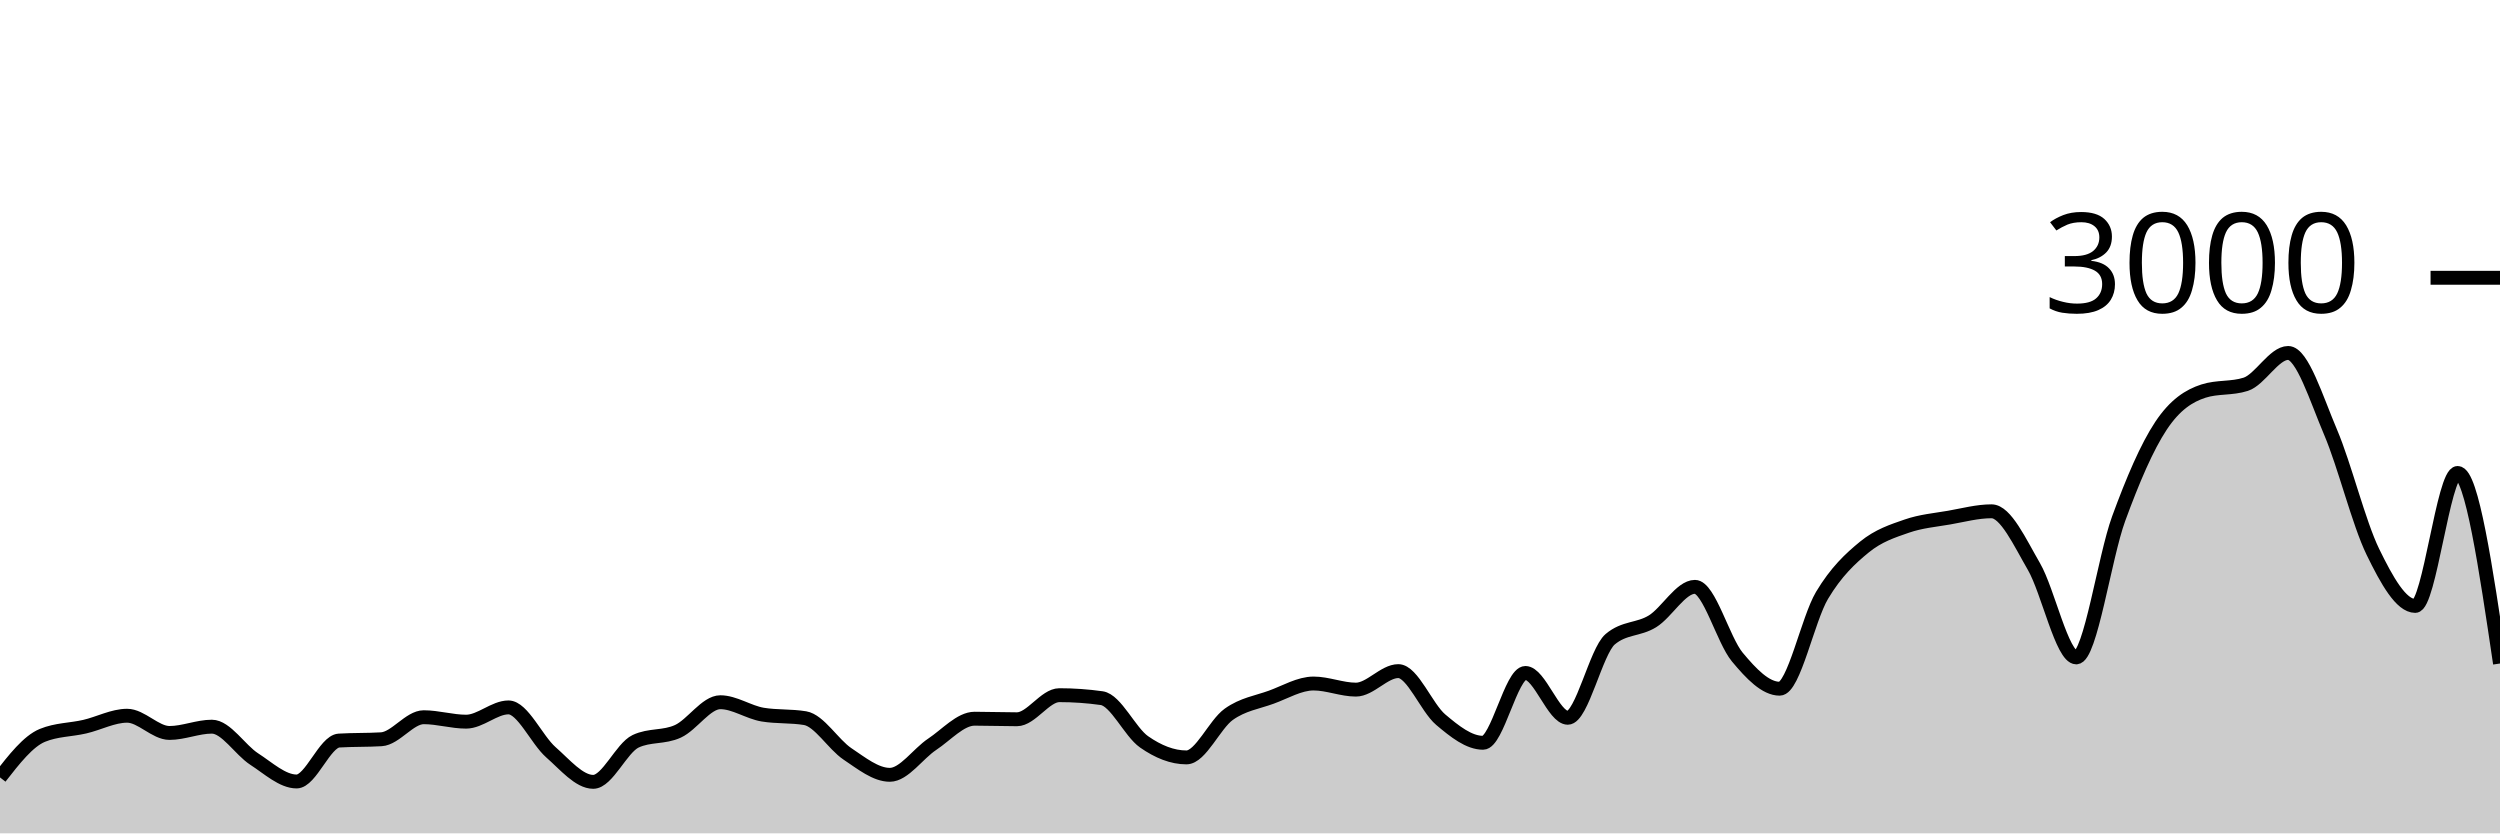
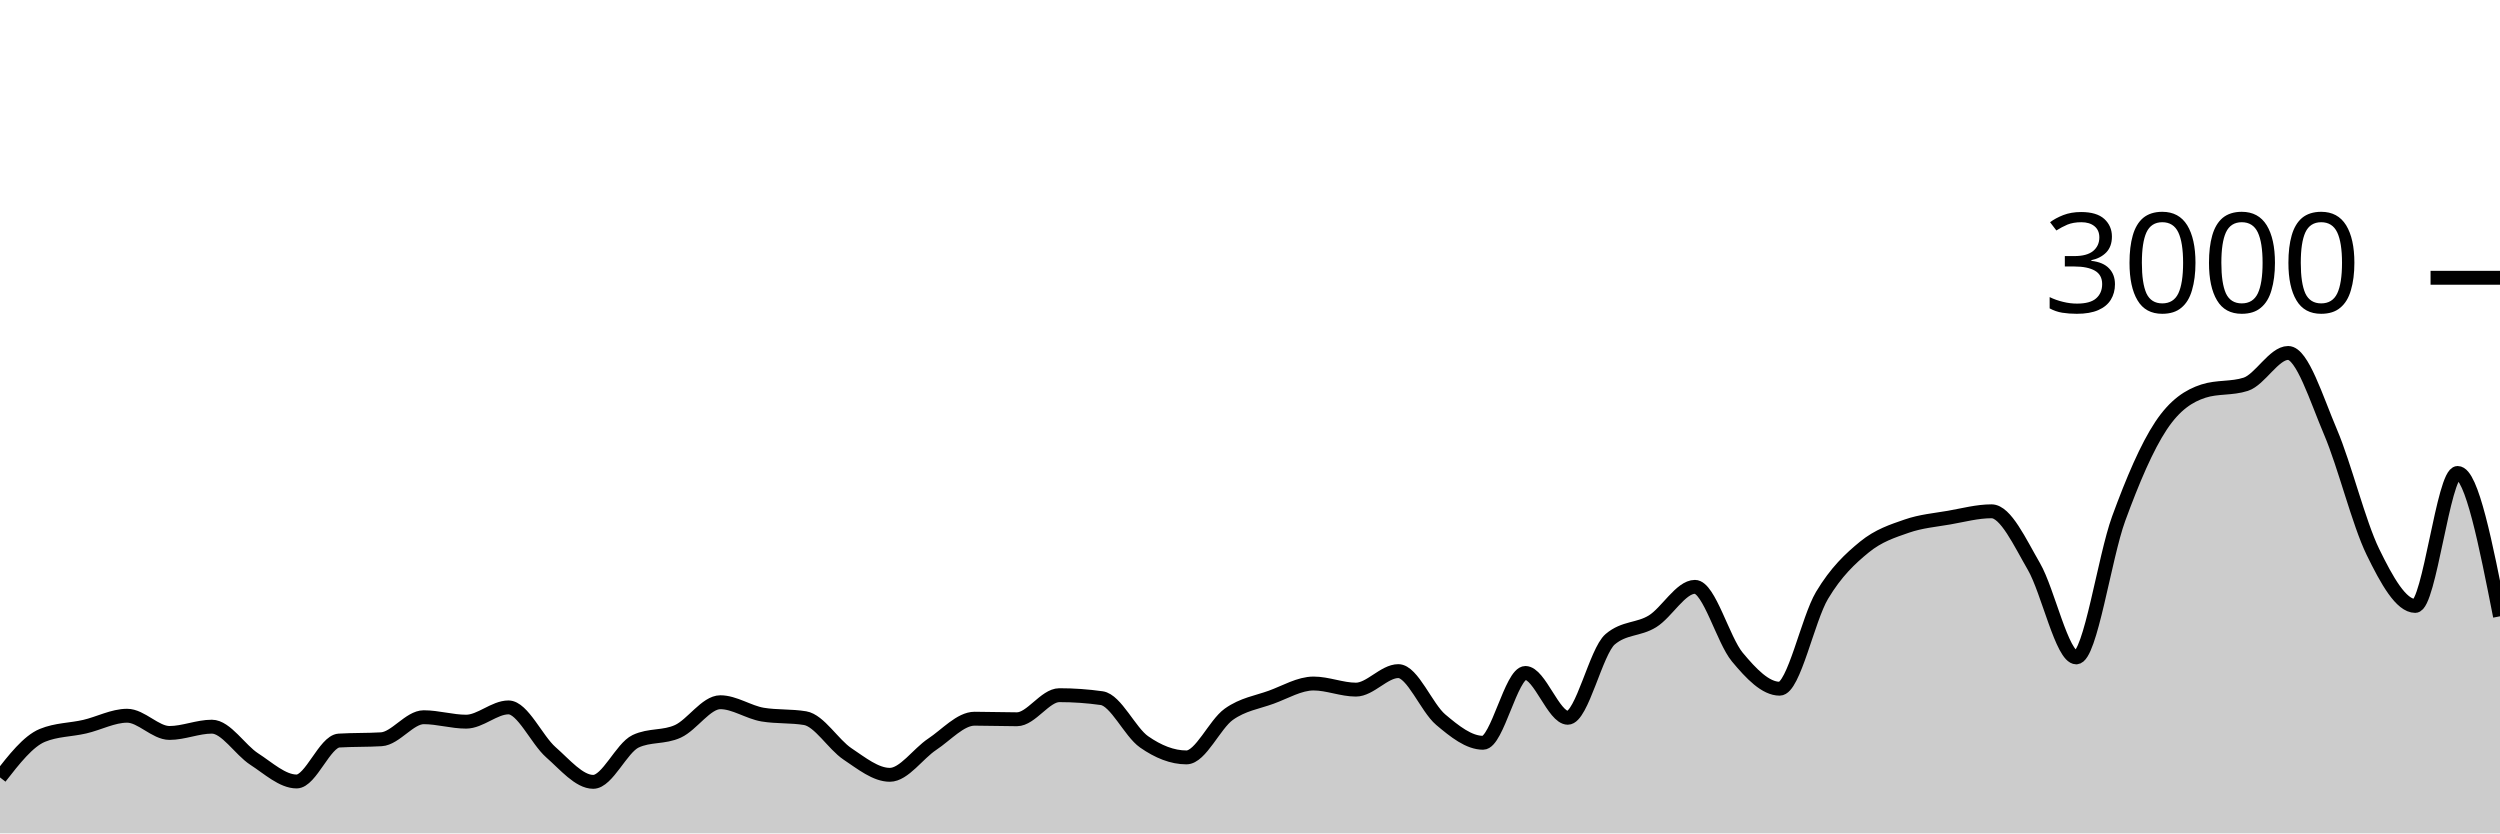
<svg xmlns="http://www.w3.org/2000/svg" viewBox="0 0 180 60">
  <g transform="translate(0,20)">
-     <path class="area" fill="rgba(0, 0, 0, 0.2)" d="M0,35.973C1.017,34.669,2.034,33.364,3.051,32.947C4.068,32.529,5.085,32.556,6.102,32.32C7.119,32.084,8.136,31.533,9.153,31.533C10.169,31.533,11.186,32.773,12.203,32.773C13.22,32.773,14.237,32.32,15.254,32.32C16.271,32.32,17.288,33.996,18.305,34.653C19.322,35.311,20.339,36.267,21.356,36.267C22.373,36.267,23.39,33.382,24.407,33.32C25.424,33.258,26.441,33.289,27.458,33.227C28.475,33.164,29.492,31.64,30.508,31.64C31.525,31.64,32.542,31.96,33.559,31.96C34.576,31.96,35.593,30.933,36.61,30.933C37.627,30.933,38.644,33.267,39.661,34.16C40.678,35.053,41.695,36.293,42.712,36.293C43.729,36.293,44.746,33.853,45.763,33.373C46.78,32.893,47.797,33.122,48.814,32.653C49.831,32.184,50.847,30.56,51.864,30.56C52.881,30.56,53.898,31.284,54.915,31.453C55.932,31.622,56.949,31.538,57.966,31.707C58.983,31.876,60,33.6,61.017,34.28C62.034,34.96,63.051,35.787,64.068,35.787C65.085,35.787,66.102,34.26,67.119,33.587C68.136,32.913,69.153,31.747,70.169,31.747C71.186,31.747,72.203,31.787,73.22,31.787C74.237,31.787,75.254,30.053,76.271,30.053C77.288,30.053,78.305,30.124,79.322,30.267C80.339,30.409,81.356,32.702,82.373,33.413C83.39,34.124,84.407,34.533,85.424,34.533C86.441,34.533,87.458,32.149,88.475,31.427C89.492,30.704,90.508,30.569,91.525,30.2C92.542,29.831,93.559,29.213,94.576,29.213C95.593,29.213,96.61,29.653,97.627,29.653C98.644,29.653,99.661,28.32,100.678,28.32C101.695,28.32,102.712,30.953,103.729,31.813C104.746,32.673,105.763,33.48,106.78,33.48C107.797,33.48,108.814,28.453,109.831,28.453C110.847,28.453,111.864,31.68,112.881,31.68C113.898,31.68,114.915,26.889,115.932,26.027C116.949,25.164,117.966,25.362,118.983,24.733C120,24.104,121.017,22.253,122.034,22.253C123.051,22.253,124.068,26.084,125.085,27.307C126.102,28.529,127.119,29.587,128.136,29.587C129.153,29.587,130.169,24.567,131.186,22.867C132.203,21.167,133.22,20.218,134.237,19.387C135.254,18.556,136.271,18.233,137.288,17.88C138.305,17.527,139.322,17.444,140.339,17.267C141.356,17.089,142.373,16.813,143.39,16.813C144.407,16.813,145.424,19.033,146.441,20.787C147.458,22.54,148.475,27.333,149.492,27.333C150.508,27.333,151.525,20.127,152.542,17.347C153.559,14.567,154.576,12.184,155.593,10.653C156.61,9.122,157.627,8.489,158.644,8.16C159.661,7.831,160.678,7.996,161.695,7.667C162.712,7.338,163.729,5.413,164.746,5.413C165.763,5.413,166.78,8.72,167.797,11.107C168.814,13.493,169.831,17.647,170.847,19.733C171.864,21.82,172.881,23.627,173.898,23.627C174.915,23.627,175.932,14.053,176.949,14.053C177.966,14.053,178.983,20.913,180,27.773L180,40C178.983,40,177.966,40,176.949,40C175.932,40,174.915,40,173.898,40C172.881,40,171.864,40,170.847,40C169.831,40,168.814,40,167.797,40C166.78,40,165.763,40,164.746,40C163.729,40,162.712,40,161.695,40C160.678,40,159.661,40,158.644,40C157.627,40,156.61,40,155.593,40C154.576,40,153.559,40,152.542,40C151.525,40,150.508,40,149.492,40C148.475,40,147.458,40,146.441,40C145.424,40,144.407,40,143.39,40C142.373,40,141.356,40,140.339,40C139.322,40,138.305,40,137.288,40C136.271,40,135.254,40,134.237,40C133.22,40,132.203,40,131.186,40C130.169,40,129.153,40,128.136,40C127.119,40,126.102,40,125.085,40C124.068,40,123.051,40,122.034,40C121.017,40,120,40,118.983,40C117.966,40,116.949,40,115.932,40C114.915,40,113.898,40,112.881,40C111.864,40,110.847,40,109.831,40C108.814,40,107.797,40,106.78,40C105.763,40,104.746,40,103.729,40C102.712,40,101.695,40,100.678,40C99.661,40,98.644,40,97.627,40C96.61,40,95.593,40,94.576,40C93.559,40,92.542,40,91.525,40C90.508,40,89.492,40,88.475,40C87.458,40,86.441,40,85.424,40C84.407,40,83.39,40,82.373,40C81.356,40,80.339,40,79.322,40C78.305,40,77.288,40,76.271,40C75.254,40,74.237,40,73.22,40C72.203,40,71.186,40,70.169,40C69.153,40,68.136,40,67.119,40C66.102,40,65.085,40,64.068,40C63.051,40,62.034,40,61.017,40C60,40,58.983,40,57.966,40C56.949,40,55.932,40,54.915,40C53.898,40,52.881,40,51.864,40C50.847,40,49.831,40,48.814,40C47.797,40,46.78,40,45.763,40C44.746,40,43.729,40,42.712,40C41.695,40,40.678,40,39.661,40C38.644,40,37.627,40,36.61,40C35.593,40,34.576,40,33.559,40C32.542,40,31.525,40,30.508,40C29.492,40,28.475,40,27.458,40C26.441,40,25.424,40,24.407,40C23.39,40,22.373,40,21.356,40C20.339,40,19.322,40,18.305,40C17.288,40,16.271,40,15.254,40C14.237,40,13.22,40,12.203,40C11.186,40,10.169,40,9.153,40C8.136,40,7.119,40,6.102,40C5.085,40,4.068,40,3.051,40C2.034,40,1.017,40,0,40Z" />
-     <path class="line" stroke="black" fill="none" d="M0,35.973C1.017,34.669,2.034,33.364,3.051,32.947C4.068,32.529,5.085,32.556,6.102,32.32C7.119,32.084,8.136,31.533,9.153,31.533C10.169,31.533,11.186,32.773,12.203,32.773C13.22,32.773,14.237,32.32,15.254,32.32C16.271,32.32,17.288,33.996,18.305,34.653C19.322,35.311,20.339,36.267,21.356,36.267C22.373,36.267,23.39,33.382,24.407,33.32C25.424,33.258,26.441,33.289,27.458,33.227C28.475,33.164,29.492,31.64,30.508,31.64C31.525,31.64,32.542,31.96,33.559,31.96C34.576,31.96,35.593,30.933,36.61,30.933C37.627,30.933,38.644,33.267,39.661,34.16C40.678,35.053,41.695,36.293,42.712,36.293C43.729,36.293,44.746,33.853,45.763,33.373C46.78,32.893,47.797,33.122,48.814,32.653C49.831,32.184,50.847,30.56,51.864,30.56C52.881,30.56,53.898,31.284,54.915,31.453C55.932,31.622,56.949,31.538,57.966,31.707C58.983,31.876,60,33.6,61.017,34.28C62.034,34.96,63.051,35.787,64.068,35.787C65.085,35.787,66.102,34.26,67.119,33.587C68.136,32.913,69.153,31.747,70.169,31.747C71.186,31.747,72.203,31.787,73.22,31.787C74.237,31.787,75.254,30.053,76.271,30.053C77.288,30.053,78.305,30.124,79.322,30.267C80.339,30.409,81.356,32.702,82.373,33.413C83.39,34.124,84.407,34.533,85.424,34.533C86.441,34.533,87.458,32.149,88.475,31.427C89.492,30.704,90.508,30.569,91.525,30.2C92.542,29.831,93.559,29.213,94.576,29.213C95.593,29.213,96.61,29.653,97.627,29.653C98.644,29.653,99.661,28.32,100.678,28.32C101.695,28.32,102.712,30.953,103.729,31.813C104.746,32.673,105.763,33.48,106.78,33.48C107.797,33.48,108.814,28.453,109.831,28.453C110.847,28.453,111.864,31.68,112.881,31.68C113.898,31.68,114.915,26.889,115.932,26.027C116.949,25.164,117.966,25.362,118.983,24.733C120,24.104,121.017,22.253,122.034,22.253C123.051,22.253,124.068,26.084,125.085,27.307C126.102,28.529,127.119,29.587,128.136,29.587C129.153,29.587,130.169,24.567,131.186,22.867C132.203,21.167,133.22,20.218,134.237,19.387C135.254,18.556,136.271,18.233,137.288,17.88C138.305,17.527,139.322,17.444,140.339,17.267C141.356,17.089,142.373,16.813,143.39,16.813C144.407,16.813,145.424,19.033,146.441,20.787C147.458,22.54,148.475,27.333,149.492,27.333C150.508,27.333,151.525,20.127,152.542,17.347C153.559,14.567,154.576,12.184,155.593,10.653C156.61,9.122,157.627,8.489,158.644,8.16C159.661,7.831,160.678,7.996,161.695,7.667C162.712,7.338,163.729,5.413,164.746,5.413C165.763,5.413,166.78,8.72,167.797,11.107C168.814,13.493,169.831,17.647,170.847,19.733C171.864,21.82,172.881,23.627,173.898,23.627C174.915,23.627,175.932,14.053,176.949,14.053C177.966,14.053,178.983,20.913,180,27.773" />
+     <path class="area" fill="rgba(0, 0, 0, 0.2)" d="M0,35.973C1.017,34.669,2.034,33.364,3.051,32.947C4.068,32.529,5.085,32.556,6.102,32.32C7.119,32.084,8.136,31.533,9.153,31.533C10.169,31.533,11.186,32.773,12.203,32.773C13.22,32.773,14.237,32.32,15.254,32.32C16.271,32.32,17.288,33.996,18.305,34.653C19.322,35.311,20.339,36.267,21.356,36.267C22.373,36.267,23.39,33.382,24.407,33.32C25.424,33.258,26.441,33.289,27.458,33.227C28.475,33.164,29.492,31.64,30.508,31.64C31.525,31.64,32.542,31.96,33.559,31.96C34.576,31.96,35.593,30.933,36.61,30.933C37.627,30.933,38.644,33.267,39.661,34.16C40.678,35.053,41.695,36.293,42.712,36.293C43.729,36.293,44.746,33.853,45.763,33.373C46.78,32.893,47.797,33.122,48.814,32.653C49.831,32.184,50.847,30.56,51.864,30.56C52.881,30.56,53.898,31.284,54.915,31.453C55.932,31.622,56.949,31.538,57.966,31.707C58.983,31.876,60,33.6,61.017,34.28C62.034,34.96,63.051,35.787,64.068,35.787C65.085,35.787,66.102,34.26,67.119,33.587C68.136,32.913,69.153,31.747,70.169,31.747C71.186,31.747,72.203,31.787,73.22,31.787C74.237,31.787,75.254,30.053,76.271,30.053C77.288,30.053,78.305,30.124,79.322,30.267C80.339,30.409,81.356,32.702,82.373,33.413C83.39,34.124,84.407,34.533,85.424,34.533C86.441,34.533,87.458,32.149,88.475,31.427C89.492,30.704,90.508,30.569,91.525,30.2C92.542,29.831,93.559,29.213,94.576,29.213C95.593,29.213,96.61,29.653,97.627,29.653C98.644,29.653,99.661,28.32,100.678,28.32C101.695,28.32,102.712,30.953,103.729,31.813C104.746,32.673,105.763,33.48,106.78,33.48C107.797,33.48,108.814,28.453,109.831,28.453C110.847,28.453,111.864,31.68,112.881,31.68C113.898,31.68,114.915,26.889,115.932,26.027C116.949,25.164,117.966,25.362,118.983,24.733C120,24.104,121.017,22.253,122.034,22.253C123.051,22.253,124.068,26.084,125.085,27.307C126.102,28.529,127.119,29.587,128.136,29.587C129.153,29.587,130.169,24.567,131.186,22.867C132.203,21.167,133.22,20.218,134.237,19.387C135.254,18.556,136.271,18.233,137.288,17.88C138.305,17.527,139.322,17.444,140.339,17.267C141.356,17.089,142.373,16.813,143.39,16.813C144.407,16.813,145.424,19.033,146.441,20.787C147.458,22.54,148.475,27.333,149.492,27.333C150.508,27.333,151.525,20.127,152.542,17.347C153.559,14.567,154.576,12.184,155.593,10.653C156.61,9.122,157.627,8.489,158.644,8.16C159.661,7.831,160.678,7.996,161.695,7.667C162.712,7.338,163.729,5.413,164.746,5.413C165.763,5.413,166.78,8.72,167.797,11.107C168.814,13.493,169.831,17.647,170.847,19.733C171.864,21.82,172.881,23.627,173.898,23.627C174.915,23.627,175.932,14.053,176.949,14.053C177.966,14.053,178.983,19.213,180,24.373L180,40C178.983,40,177.966,40,176.949,40C175.932,40,174.915,40,173.898,40C172.881,40,171.864,40,170.847,40C169.831,40,168.814,40,167.797,40C166.78,40,165.763,40,164.746,40C163.729,40,162.712,40,161.695,40C160.678,40,159.661,40,158.644,40C157.627,40,156.61,40,155.593,40C154.576,40,153.559,40,152.542,40C151.525,40,150.508,40,149.492,40C148.475,40,147.458,40,146.441,40C145.424,40,144.407,40,143.39,40C142.373,40,141.356,40,140.339,40C139.322,40,138.305,40,137.288,40C136.271,40,135.254,40,134.237,40C133.22,40,132.203,40,131.186,40C130.169,40,129.153,40,128.136,40C127.119,40,126.102,40,125.085,40C124.068,40,123.051,40,122.034,40C121.017,40,120,40,118.983,40C117.966,40,116.949,40,115.932,40C114.915,40,113.898,40,112.881,40C111.864,40,110.847,40,109.831,40C108.814,40,107.797,40,106.78,40C105.763,40,104.746,40,103.729,40C102.712,40,101.695,40,100.678,40C99.661,40,98.644,40,97.627,40C96.61,40,95.593,40,94.576,40C93.559,40,92.542,40,91.525,40C90.508,40,89.492,40,88.475,40C87.458,40,86.441,40,85.424,40C84.407,40,83.39,40,82.373,40C81.356,40,80.339,40,79.322,40C78.305,40,77.288,40,76.271,40C75.254,40,74.237,40,73.22,40C72.203,40,71.186,40,70.169,40C69.153,40,68.136,40,67.119,40C66.102,40,65.085,40,64.068,40C63.051,40,62.034,40,61.017,40C60,40,58.983,40,57.966,40C56.949,40,55.932,40,54.915,40C53.898,40,52.881,40,51.864,40C50.847,40,49.831,40,48.814,40C47.797,40,46.78,40,45.763,40C44.746,40,43.729,40,42.712,40C41.695,40,40.678,40,39.661,40C38.644,40,37.627,40,36.61,40C35.593,40,34.576,40,33.559,40C32.542,40,31.525,40,30.508,40C29.492,40,28.475,40,27.458,40C26.441,40,25.424,40,24.407,40C23.39,40,22.373,40,21.356,40C20.339,40,19.322,40,18.305,40C17.288,40,16.271,40,15.254,40C14.237,40,13.22,40,12.203,40C11.186,40,10.169,40,9.153,40C8.136,40,7.119,40,6.102,40C5.085,40,4.068,40,3.051,40C2.034,40,1.017,40,0,40Z" />
+     <path class="line" stroke="black" fill="none" d="M0,35.973C1.017,34.669,2.034,33.364,3.051,32.947C4.068,32.529,5.085,32.556,6.102,32.32C7.119,32.084,8.136,31.533,9.153,31.533C10.169,31.533,11.186,32.773,12.203,32.773C13.22,32.773,14.237,32.32,15.254,32.32C16.271,32.32,17.288,33.996,18.305,34.653C19.322,35.311,20.339,36.267,21.356,36.267C22.373,36.267,23.39,33.382,24.407,33.32C25.424,33.258,26.441,33.289,27.458,33.227C28.475,33.164,29.492,31.64,30.508,31.64C31.525,31.64,32.542,31.96,33.559,31.96C34.576,31.96,35.593,30.933,36.61,30.933C37.627,30.933,38.644,33.267,39.661,34.16C40.678,35.053,41.695,36.293,42.712,36.293C43.729,36.293,44.746,33.853,45.763,33.373C46.78,32.893,47.797,33.122,48.814,32.653C49.831,32.184,50.847,30.56,51.864,30.56C52.881,30.56,53.898,31.284,54.915,31.453C55.932,31.622,56.949,31.538,57.966,31.707C58.983,31.876,60,33.6,61.017,34.28C62.034,34.96,63.051,35.787,64.068,35.787C65.085,35.787,66.102,34.26,67.119,33.587C68.136,32.913,69.153,31.747,70.169,31.747C71.186,31.747,72.203,31.787,73.22,31.787C74.237,31.787,75.254,30.053,76.271,30.053C77.288,30.053,78.305,30.124,79.322,30.267C80.339,30.409,81.356,32.702,82.373,33.413C83.39,34.124,84.407,34.533,85.424,34.533C86.441,34.533,87.458,32.149,88.475,31.427C89.492,30.704,90.508,30.569,91.525,30.2C92.542,29.831,93.559,29.213,94.576,29.213C95.593,29.213,96.61,29.653,97.627,29.653C98.644,29.653,99.661,28.32,100.678,28.32C101.695,28.32,102.712,30.953,103.729,31.813C104.746,32.673,105.763,33.48,106.78,33.48C107.797,33.48,108.814,28.453,109.831,28.453C110.847,28.453,111.864,31.68,112.881,31.68C113.898,31.68,114.915,26.889,115.932,26.027C116.949,25.164,117.966,25.362,118.983,24.733C120,24.104,121.017,22.253,122.034,22.253C123.051,22.253,124.068,26.084,125.085,27.307C126.102,28.529,127.119,29.587,128.136,29.587C129.153,29.587,130.169,24.567,131.186,22.867C132.203,21.167,133.22,20.218,134.237,19.387C135.254,18.556,136.271,18.233,137.288,17.88C138.305,17.527,139.322,17.444,140.339,17.267C141.356,17.089,142.373,16.813,143.39,16.813C144.407,16.813,145.424,19.033,146.441,20.787C147.458,22.54,148.475,27.333,149.492,27.333C150.508,27.333,151.525,20.127,152.542,17.347C153.559,14.567,154.576,12.184,155.593,10.653C156.61,9.122,157.627,8.489,158.644,8.16C159.661,7.831,160.678,7.996,161.695,7.667C162.712,7.338,163.729,5.413,164.746,5.413C165.763,5.413,166.78,8.72,167.797,11.107C168.814,13.493,169.831,17.647,170.847,19.733C171.864,21.82,172.881,23.627,173.898,23.627C174.915,23.627,175.932,14.053,176.949,14.053C177.966,14.053,178.983,19.213,180,24.373" />
    <path class="axis-ceiling" stroke-width="1" stroke="black" fill="none" d="M175,0L180,0" />
    <text class="axis-ceiling-label" font-family="sans-serif" text-anchor="end" font-size="10px" x="170" y="2.5">3000</text>
  </g>
</svg>
